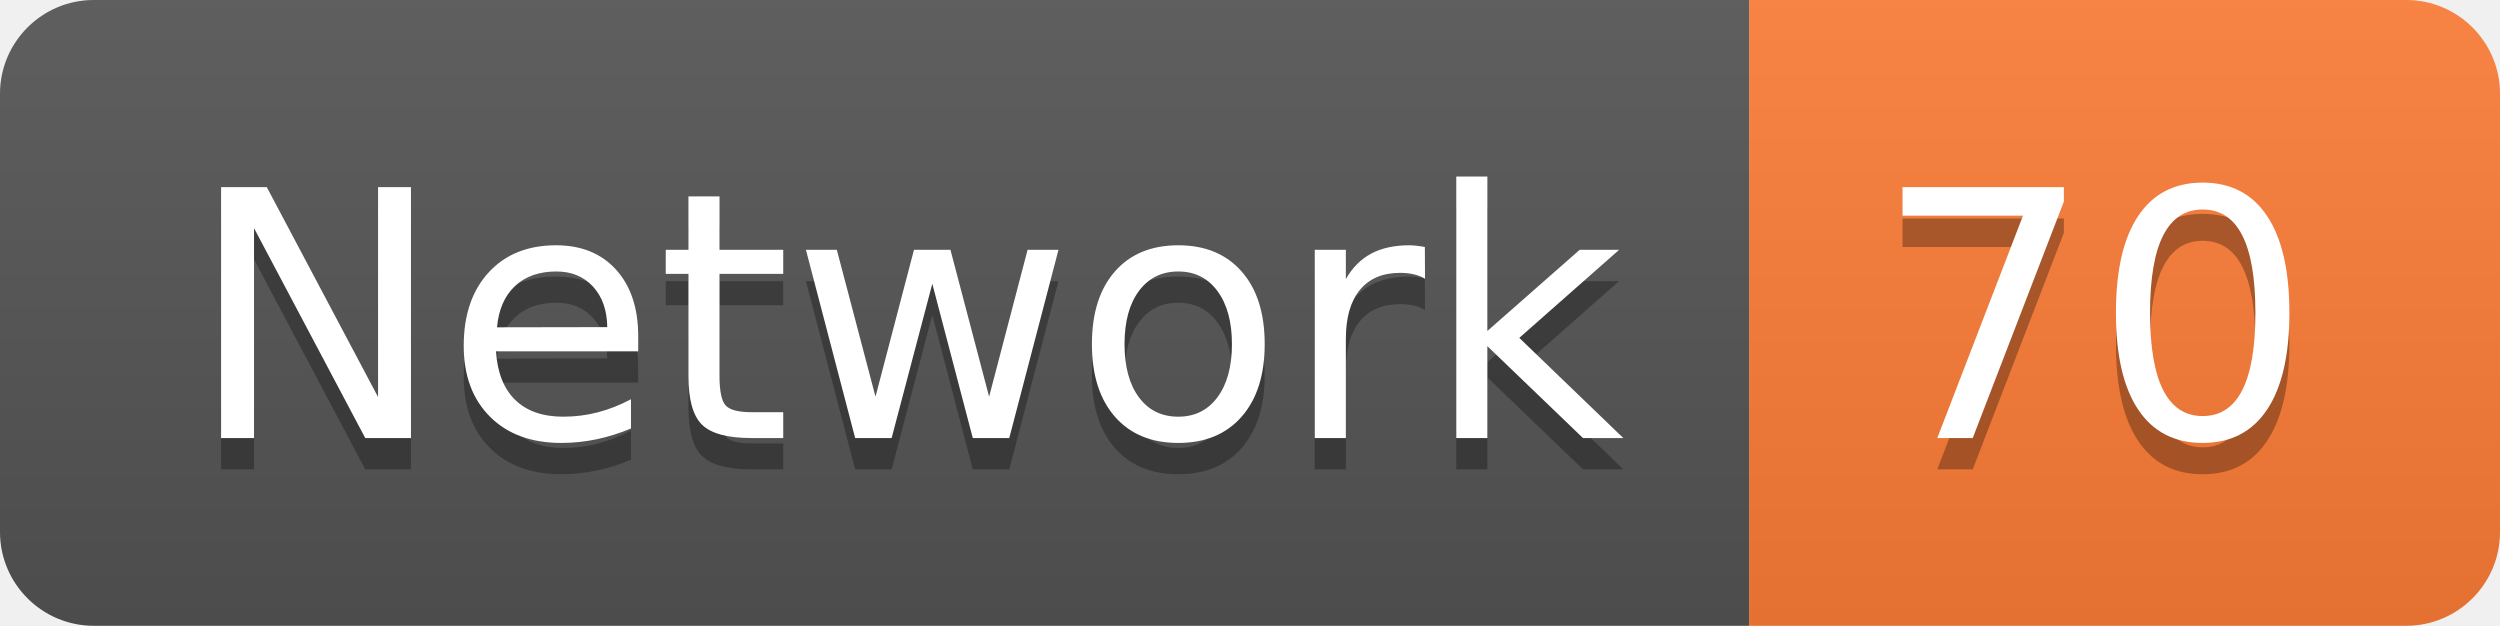
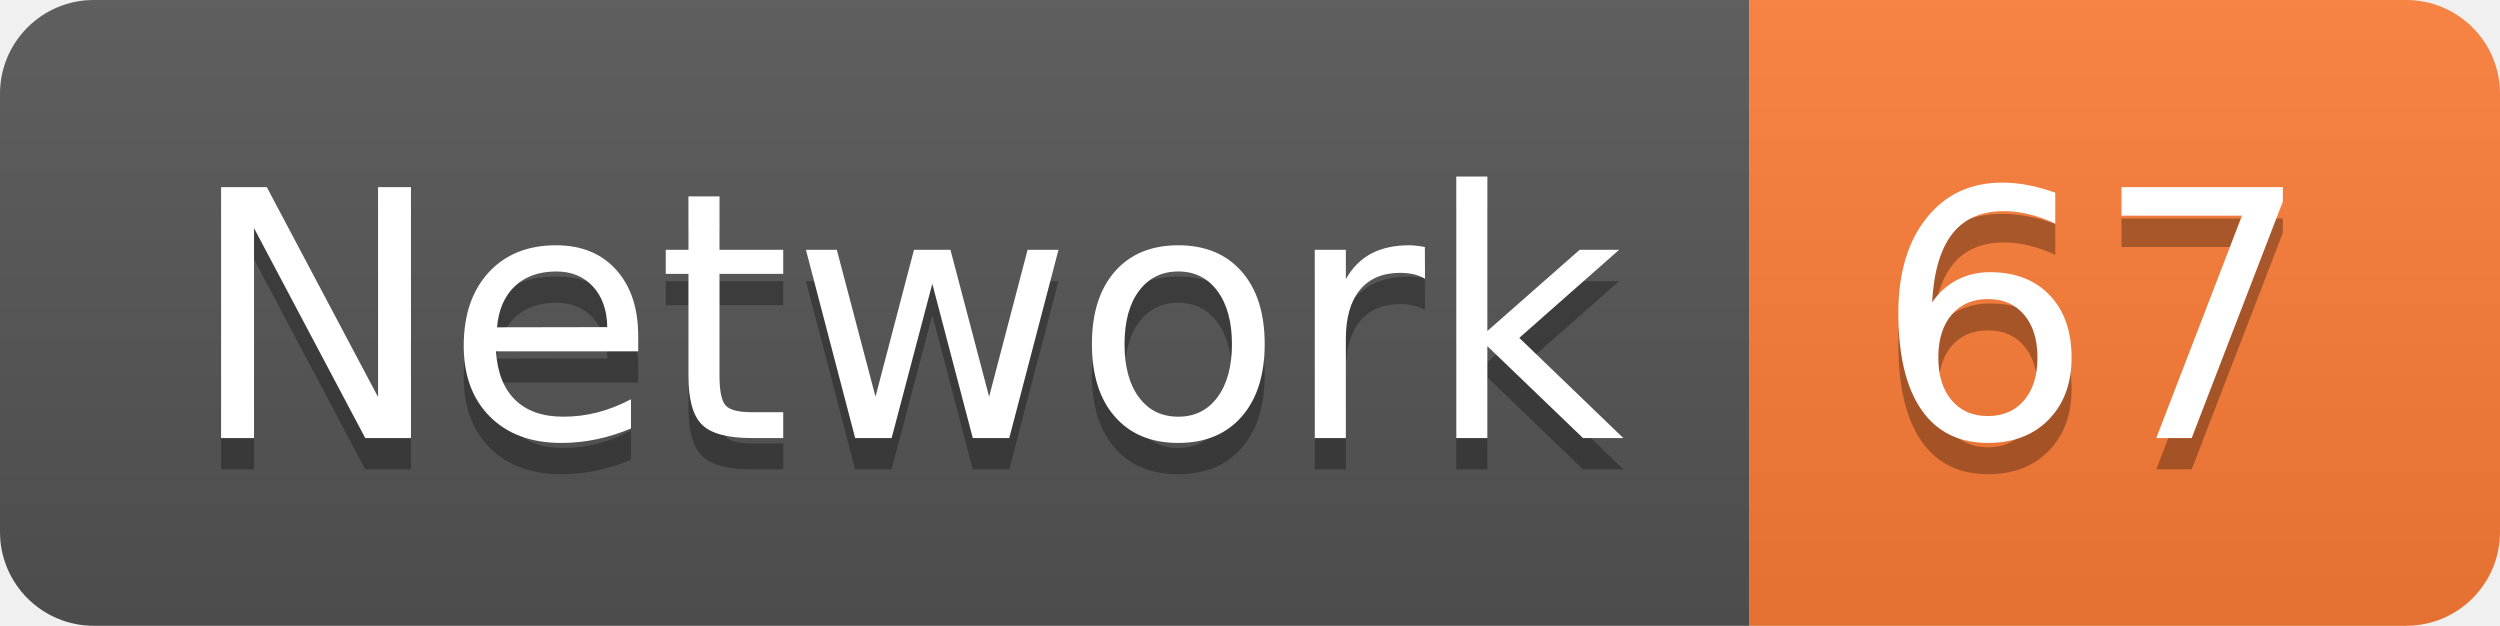
<svg xmlns="http://www.w3.org/2000/svg" width="79.9" height="20">
  <linearGradient id="smooth" x2="0" y2="100%">
    <stop offset="0" stop-color="#bbb" stop-opacity=".1" />
    <stop offset="1" stop-opacity=".1" />
  </linearGradient>
  <clipPath id="round">
    <rect width="79.9" height="20" rx="3" fill="#fff" />
  </clipPath>
  <g clip-path="url(#round)">
    <rect width="55.9" height="20" fill="#555" />
    <rect x="55.9" width="24.0" height="20" fill="#fe7d37" />
    <rect width="79.9" height="20" fill="url(#smooth)" />
  </g>
  <g fill="#fff" text-anchor="middle" font-family="DejaVu Sans,Verdana,Geneva,sans-serif" font-size="110">
    <text x="289.5" y="150" fill="#010101" fill-opacity=".3" transform="scale(0.1)" textLength="459.0" lengthAdjust="spacing">Network</text>
    <text x="289.5" y="140" transform="scale(0.1)" textLength="459.0" lengthAdjust="spacing">Network</text>
-     <text x="669.0" y="150" fill="#010101" fill-opacity=".3" transform="scale(0.1)" textLength="140.0" lengthAdjust="spacing">70</text>
-     <text x="669.0" y="140" transform="scale(0.1)" textLength="140.0" lengthAdjust="spacing">70</text>
+     <text x="669.0" y="150" fill="#010101" fill-opacity=".3" transform="scale(0.1)" textLength="140.0" lengthAdjust="spacing">67</text>
+     <text x="669.0" y="140" transform="scale(0.1)" textLength="140.0" lengthAdjust="spacing">67</text>
  </g>
</svg>
